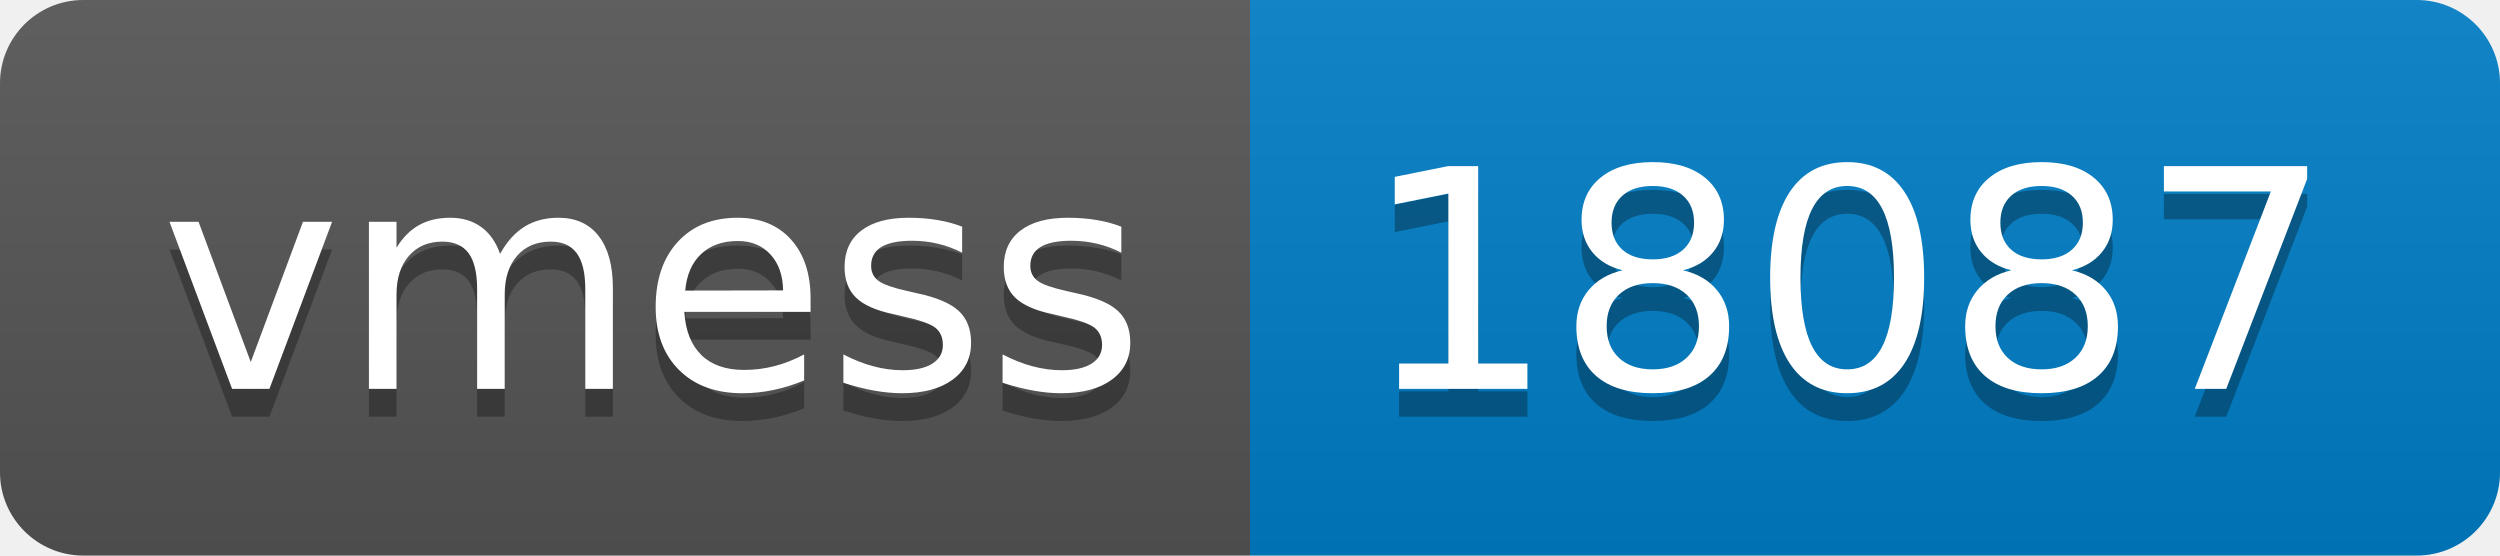
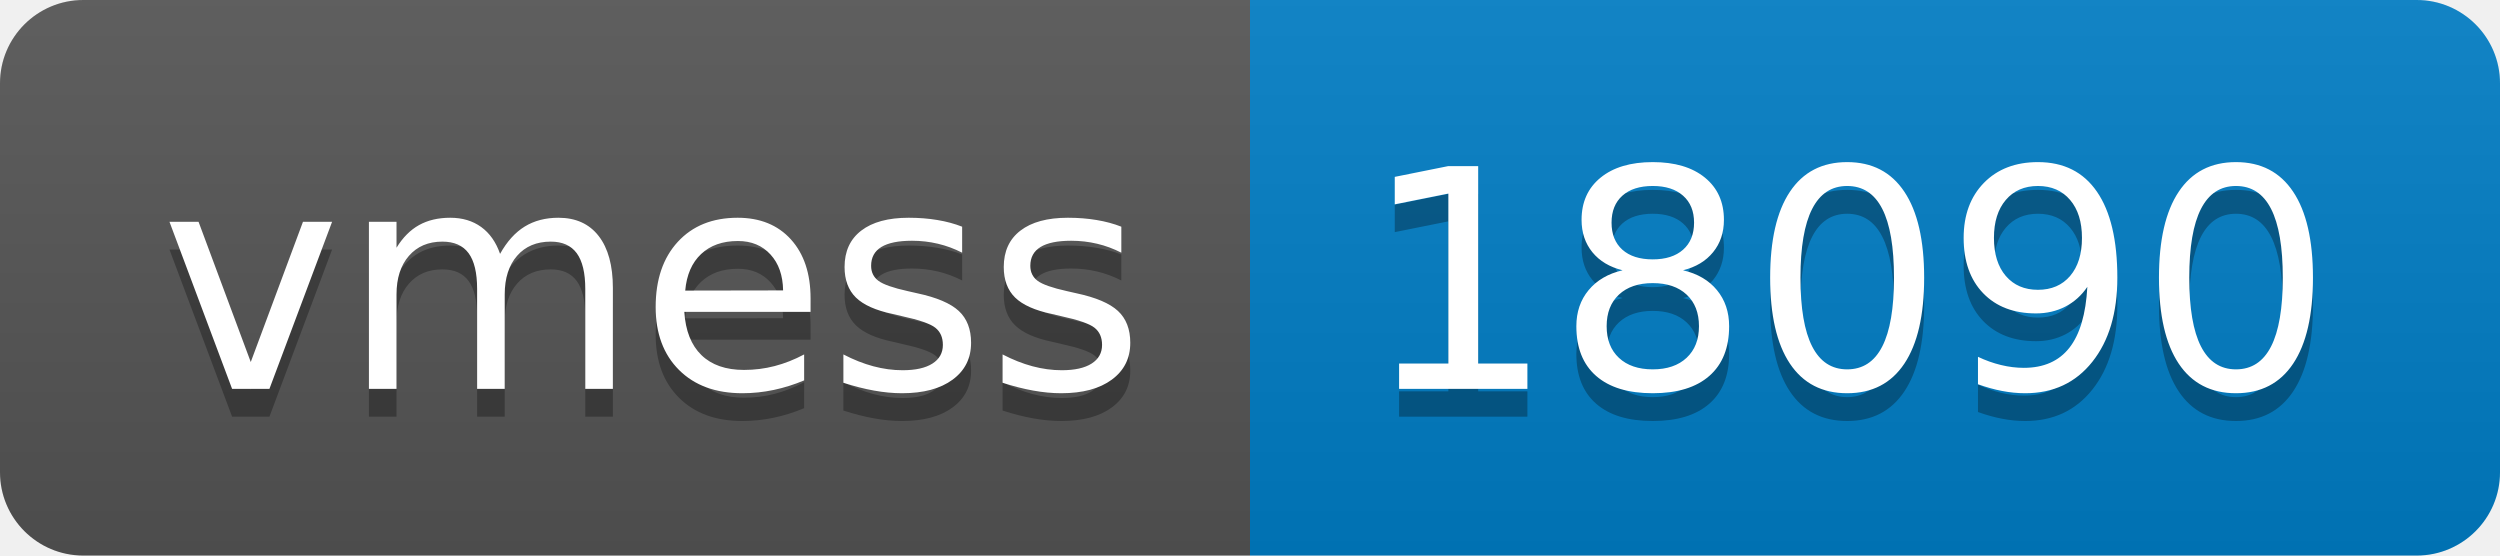
- <svg xmlns="http://www.w3.org/2000/svg" width="90" height="20" role="img" aria-label="vmess: 18087">
+ <svg xmlns="http://www.w3.org/2000/svg" width="90" height="20" role="img" aria-label="vmess: 18090">
  <linearGradient id="s" x2="0" y2="100%">
    <stop offset="0" stop-color="#bbb" stop-opacity=".1" />
    <stop offset="1" stop-opacity=".1" />
  </linearGradient>
  <clipPath id="r">
    <rect width="90" height="20" rx="3" fill="#fff" />
  </clipPath>
  <g clip-path="url(#r)">
    <rect width="45" height="20" fill="#555" />
    <rect x="45" width="45" height="20" fill="#007ec6" />
    <rect width="90" height="20" fill="url(#s)" />
  </g>
  <g fill="#fff" text-anchor="middle" font-family="Verdana,Geneva,DejaVu Sans,sans-serif" text-rendering="geometricPrecision" font-size="110">
    <text aria-hidden="true" x="235" y="150" fill="#010101" fill-opacity=".3" transform="scale(.1)" textLength="350">vmess</text>
    <text x="235" y="140" transform="scale(.1)" fill="#fff" textLength="350">vmess</text>
-     <text aria-hidden="true" x="665" y="150" fill="#010101" fill-opacity=".3" transform="scale(.1)" textLength="350">18087</text>
-     <text x="665" y="140" transform="scale(.1)" fill="#fff" textLength="350">18087</text>
+     <text aria-hidden="true" x="665" y="150" fill="#010101" fill-opacity=".3" transform="scale(.1)" textLength="350">18090</text>
+     <text x="665" y="140" transform="scale(.1)" fill="#fff" textLength="350">18090</text>
  </g>
</svg>
